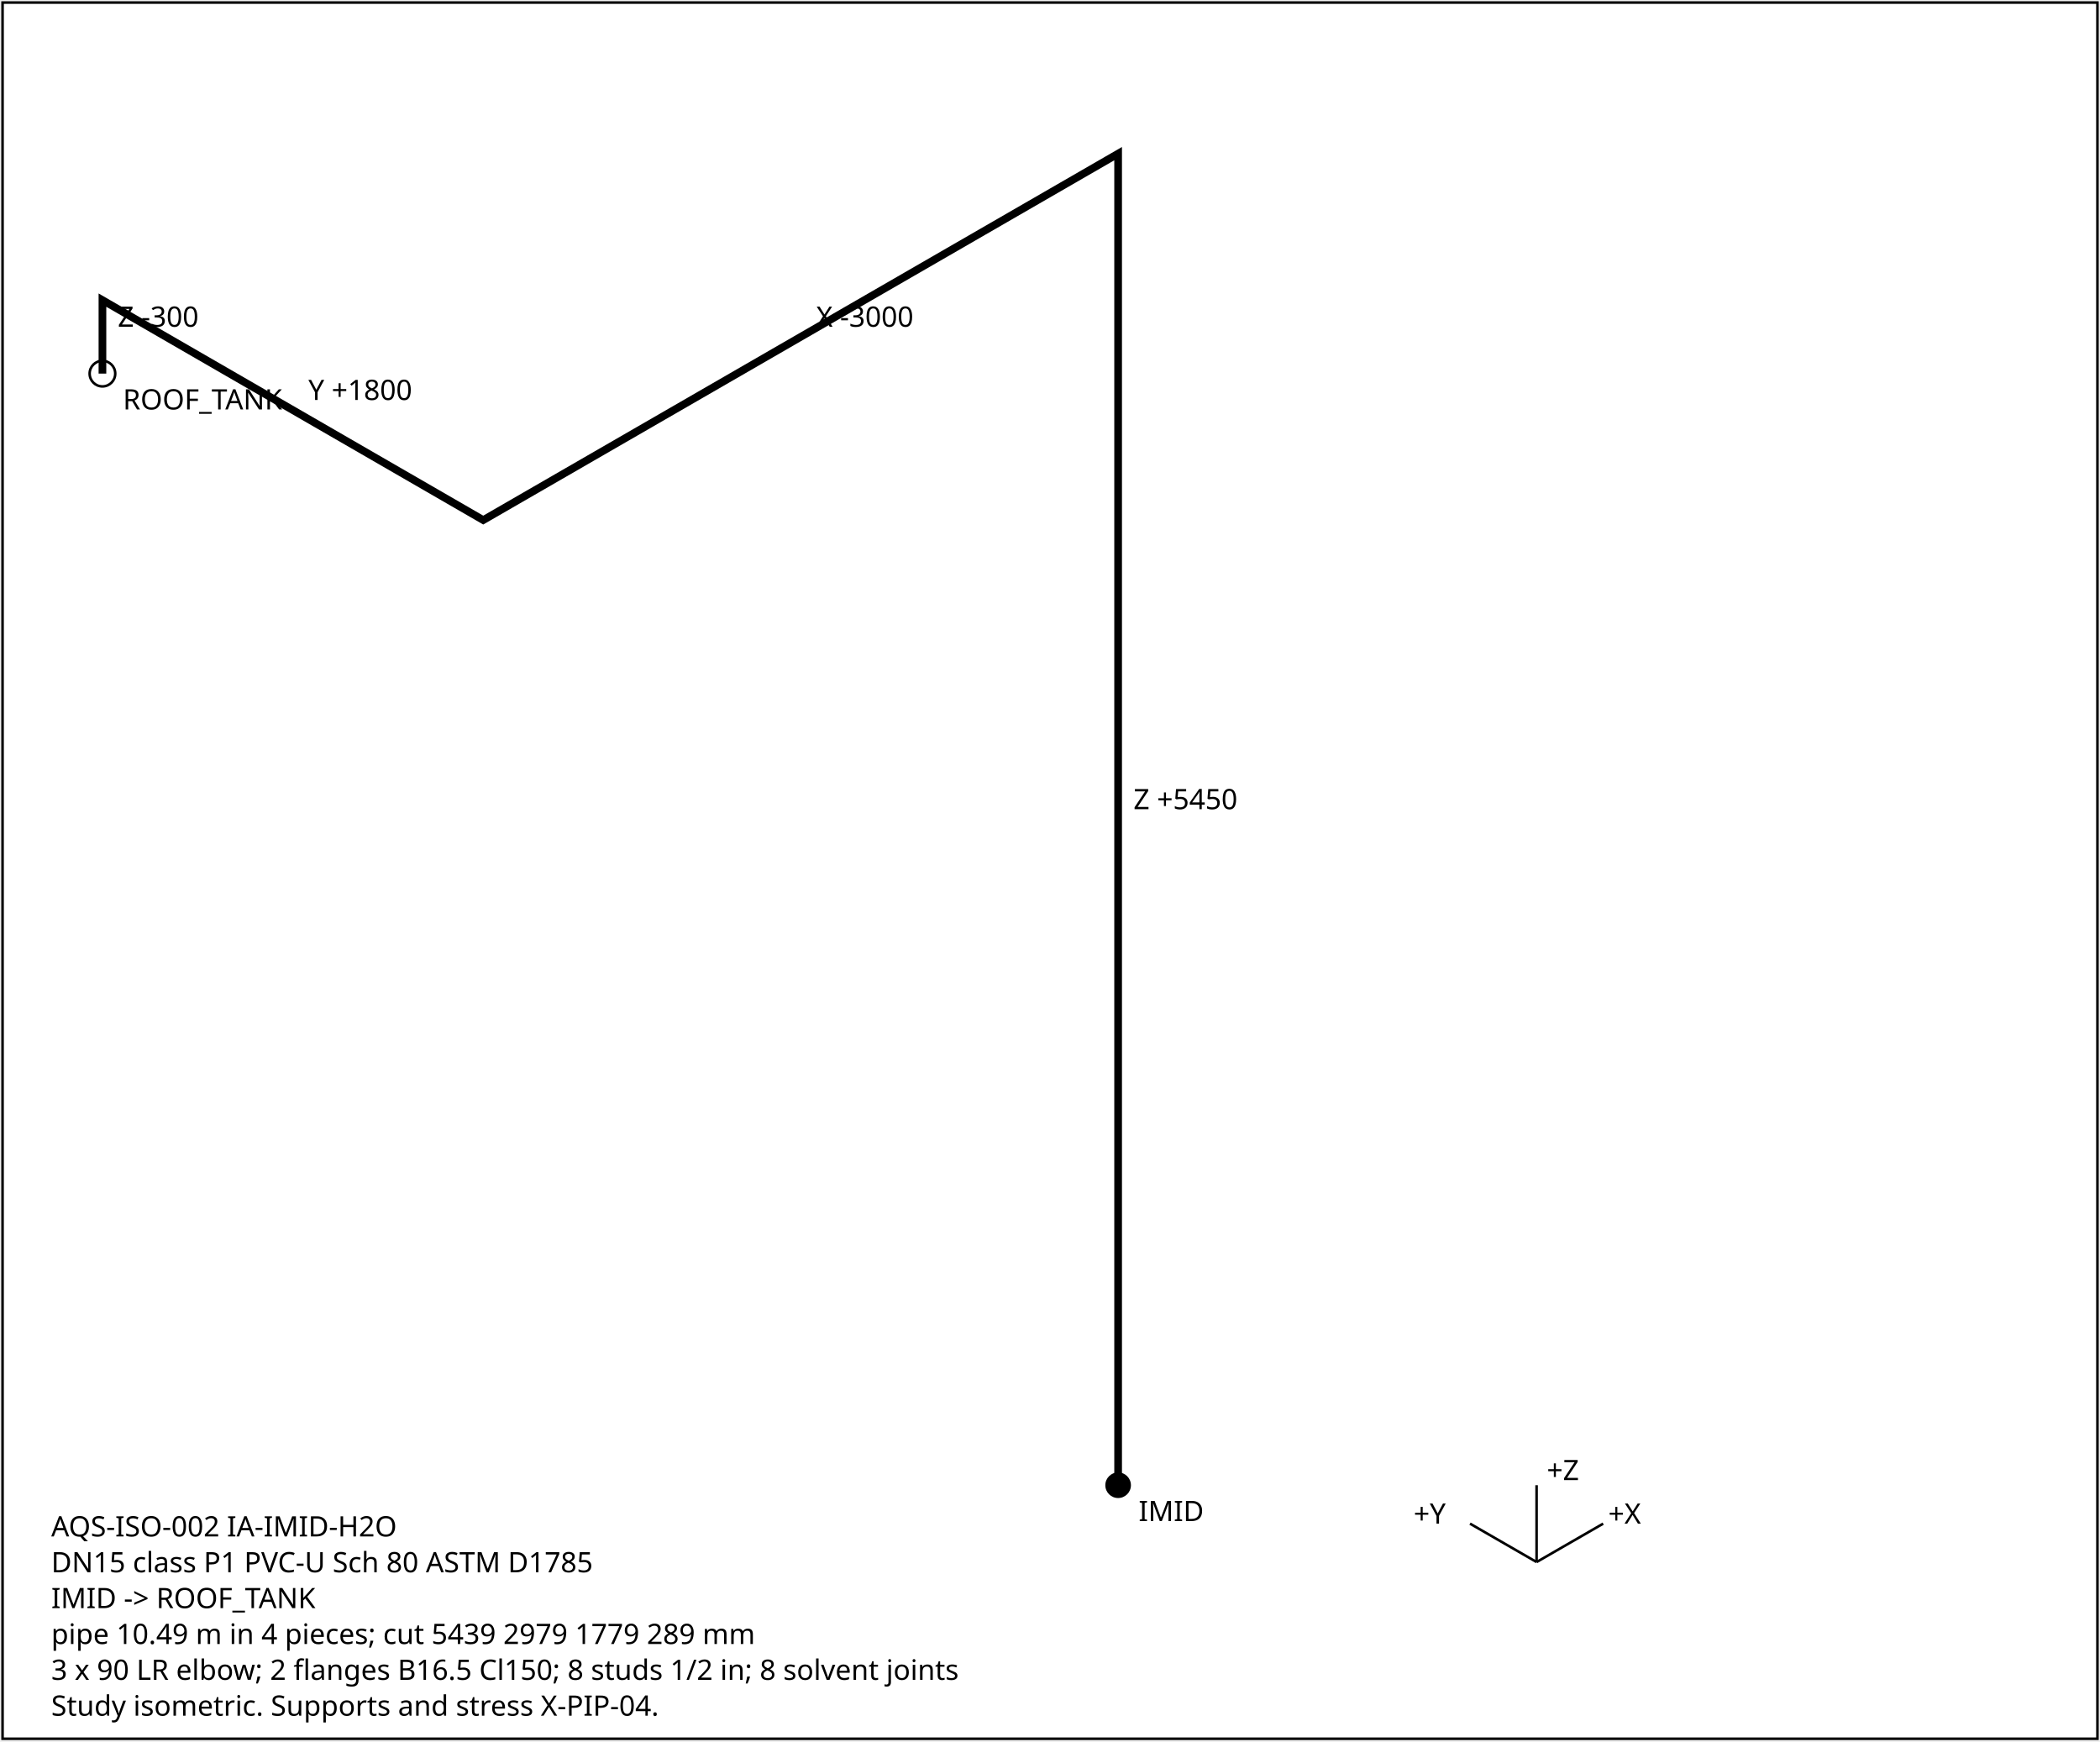
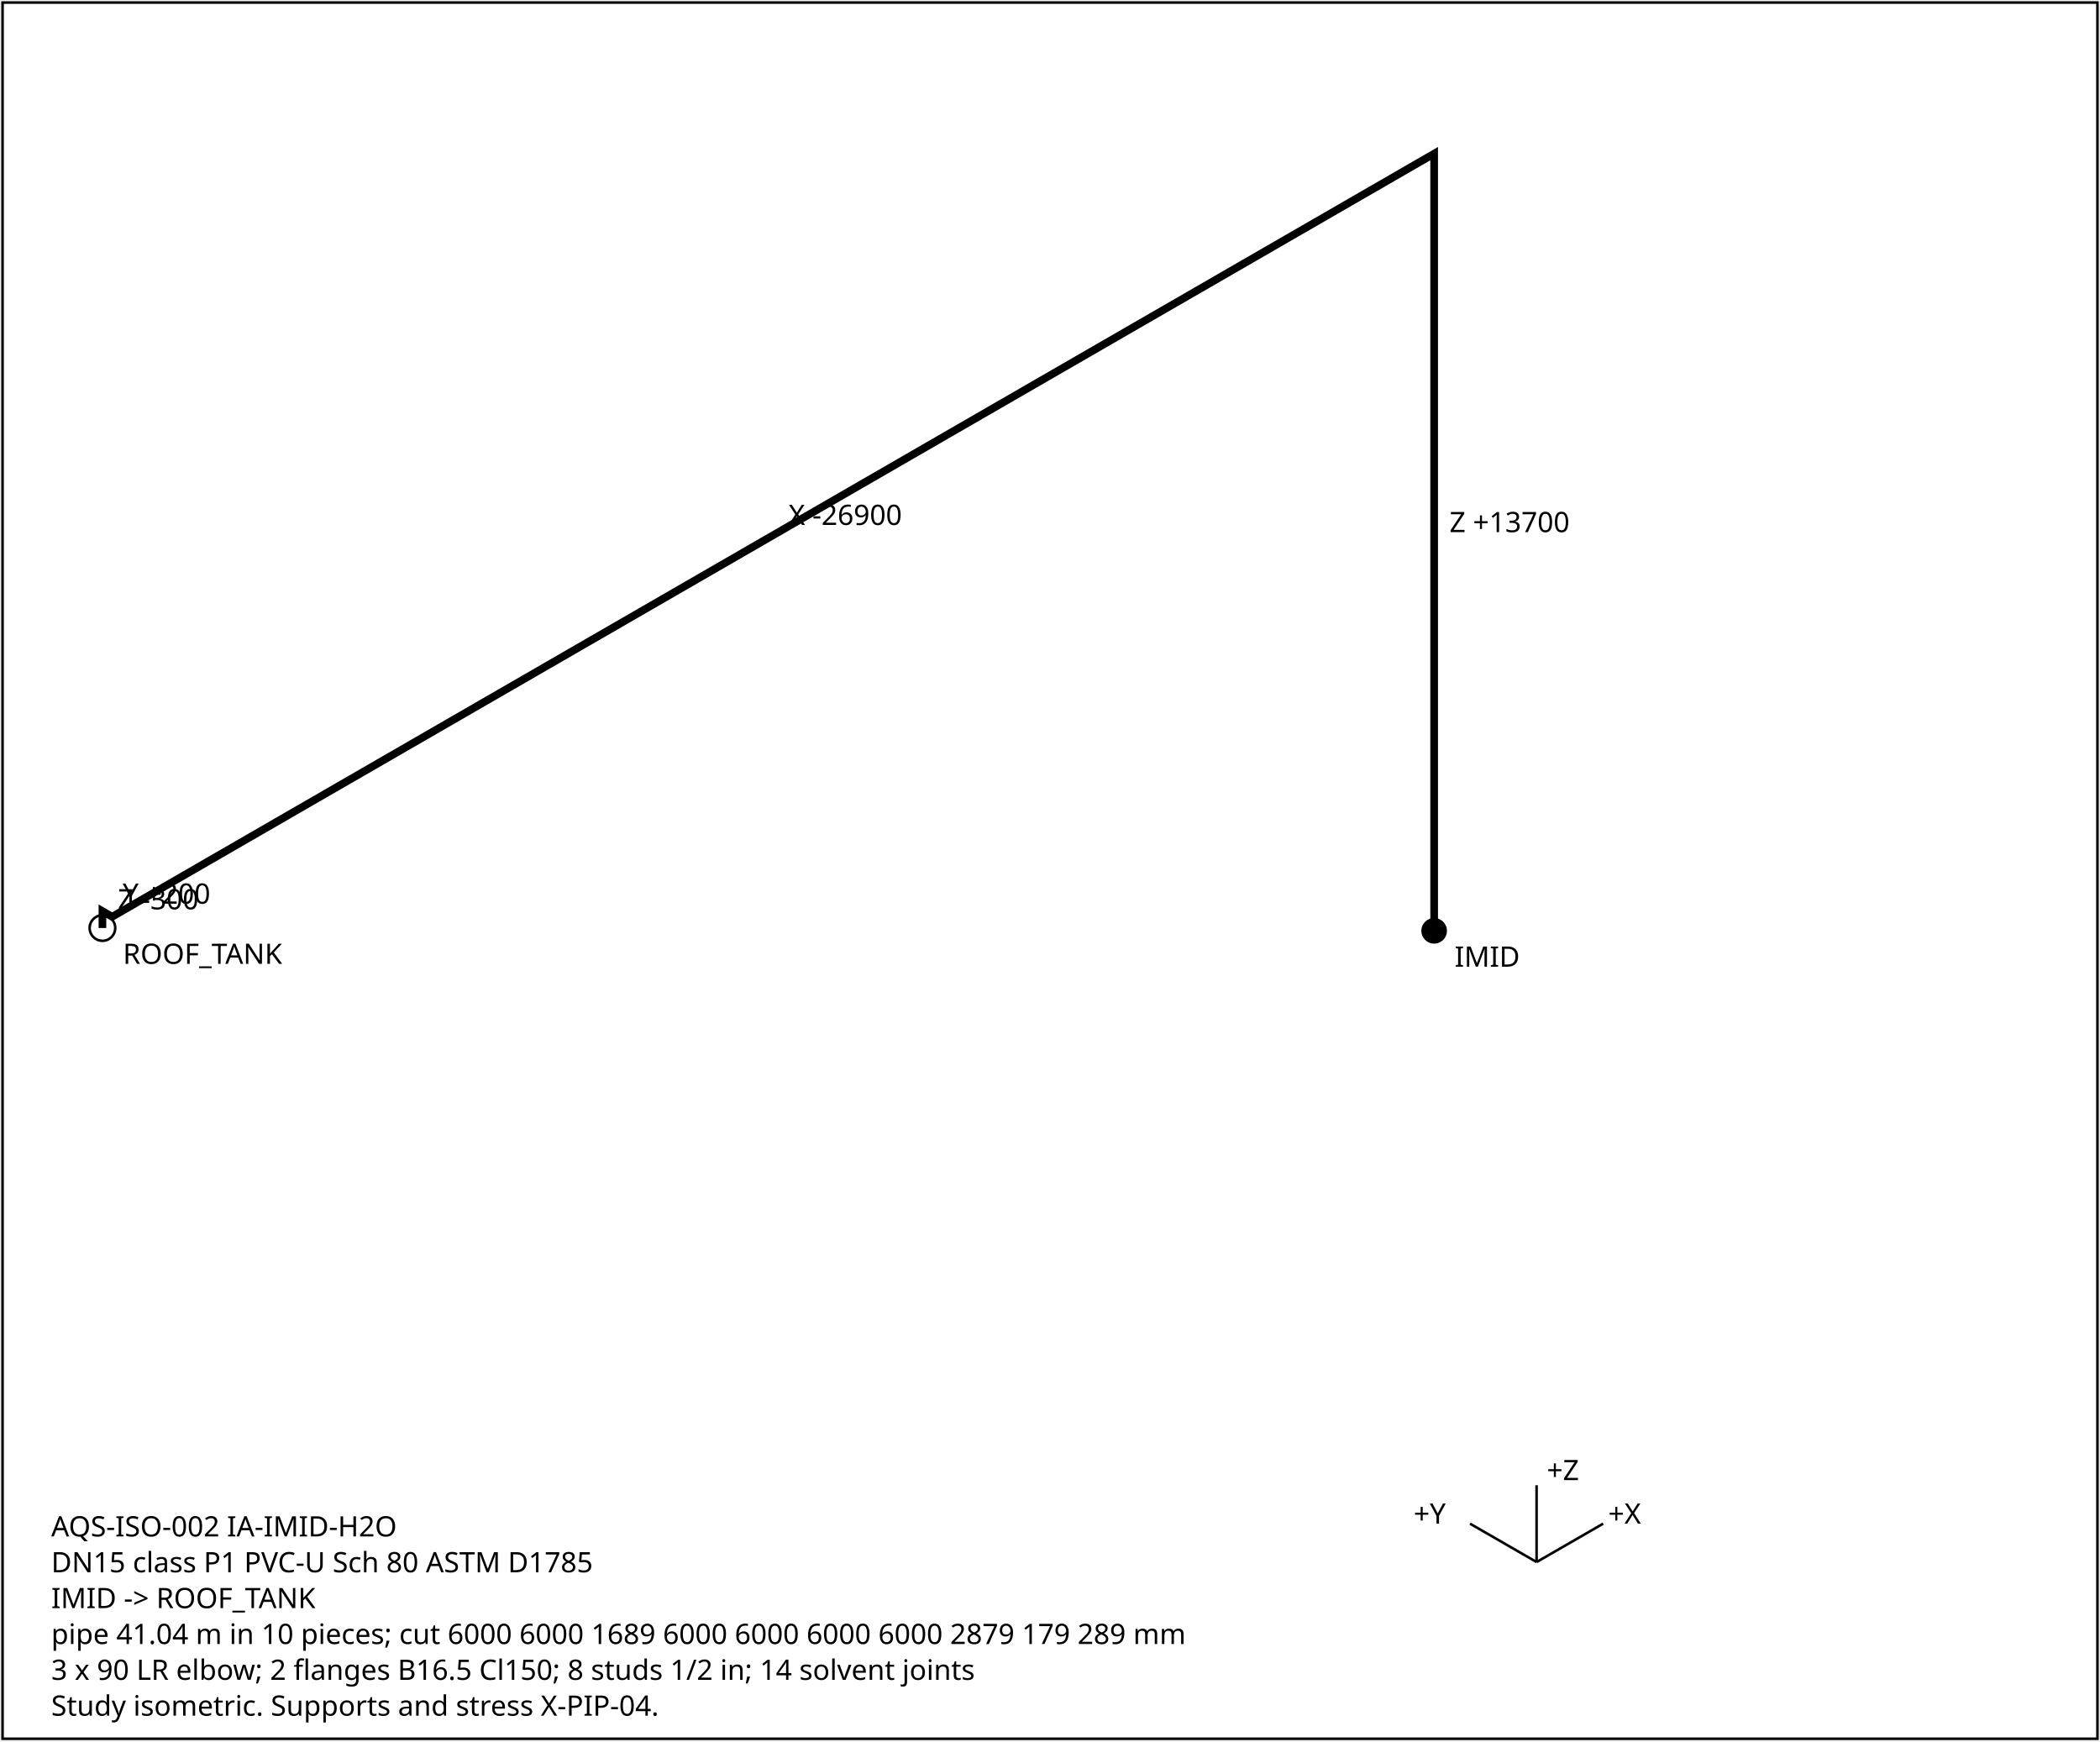
<svg xmlns="http://www.w3.org/2000/svg" width="820" height="680" font-family="sans-serif" font-size="11">
  <rect x="1" y="1" width="818" height="678" fill="white" stroke="black" />
-   <polyline points="436.6,580.0 436.6,60.0 188.7,203.1 40.0,117.2 40.0,145.9" fill="none" stroke="black" stroke-width="3" />
-   <text x="442.6" y="316.0">Z +5450</text>
-   <text x="318.7" y="127.6">X -3000</text>
-   <text x="120.4" y="156.2">Y +1800</text>
-   <text x="46.0" y="127.6">Z -300</text>
-   <circle cx="436.6" cy="580.0" r="5" fill="black" />
-   <text x="444.6" y="594.0">IMID</text>
-   <circle cx="40.0" cy="145.9" r="5" fill="none" stroke="black" />
-   <text x="48.0" y="159.9">ROOF_TANK</text>
+   <polyline points="560.0,363.5 560.0,60.0 43.8,358.0 40.0,355.8 40.0,362.4" fill="none" stroke="black" stroke-width="3" />
+   <text x="566.0" y="207.8">Z +13700</text>
+   <text x="307.9" y="205.0">X -26900</text>
+   <text x="47.9" y="352.9">Y +200</text>
+   <text x="46.0" y="355.1">Z -300</text>
+   <circle cx="560.0" cy="363.5" r="5" fill="black" />
+   <text x="568.0" y="377.5">IMID</text>
+   <circle cx="40.0" cy="362.4" r="5" fill="none" stroke="black" />
+   <text x="48.0" y="376.4">ROOF_TANK</text>
  <g transform="translate(600,610)">
    <line x1="0" y1="0" x2="26" y2="-15" stroke="black" />
    <text x="28" y="-15">+X</text>
    <line x1="0" y1="0" x2="-26" y2="-15" stroke="black" />
    <text x="-48" y="-15">+Y</text>
    <line x1="0" y1="0" x2="0" y2="-30" stroke="black" />
    <text x="4" y="-32">+Z</text>
  </g>
  <text x="20" y="600">AQS-ISO-002  IA-IMID-H2O</text>
  <text x="20" y="614">DN15  class P1  PVC-U Sch 80 ASTM D1785</text>
  <text x="20" y="628">IMID -&gt; ROOF_TANK</text>
-   <text x="20" y="642">pipe 10.49 m in 4 pieces; cut 5439 2979 1779 289 mm</text>
-   <text x="20" y="656">3 x 90 LR elbow; 2 flanges B16.5 Cl150; 8 studs 1/2 in; 8 solvent joints</text>
+   <text x="20" y="642">pipe 41.04 m in 10 pieces; cut 6000 6000 1689 6000 6000 6000 6000 2879 179 289 mm</text>
+   <text x="20" y="656">3 x 90 LR elbow; 2 flanges B16.5 Cl150; 8 studs 1/2 in; 14 solvent joints</text>
  <text x="20" y="670">Study isometric. Supports and stress X-PIP-04.</text>
</svg>
